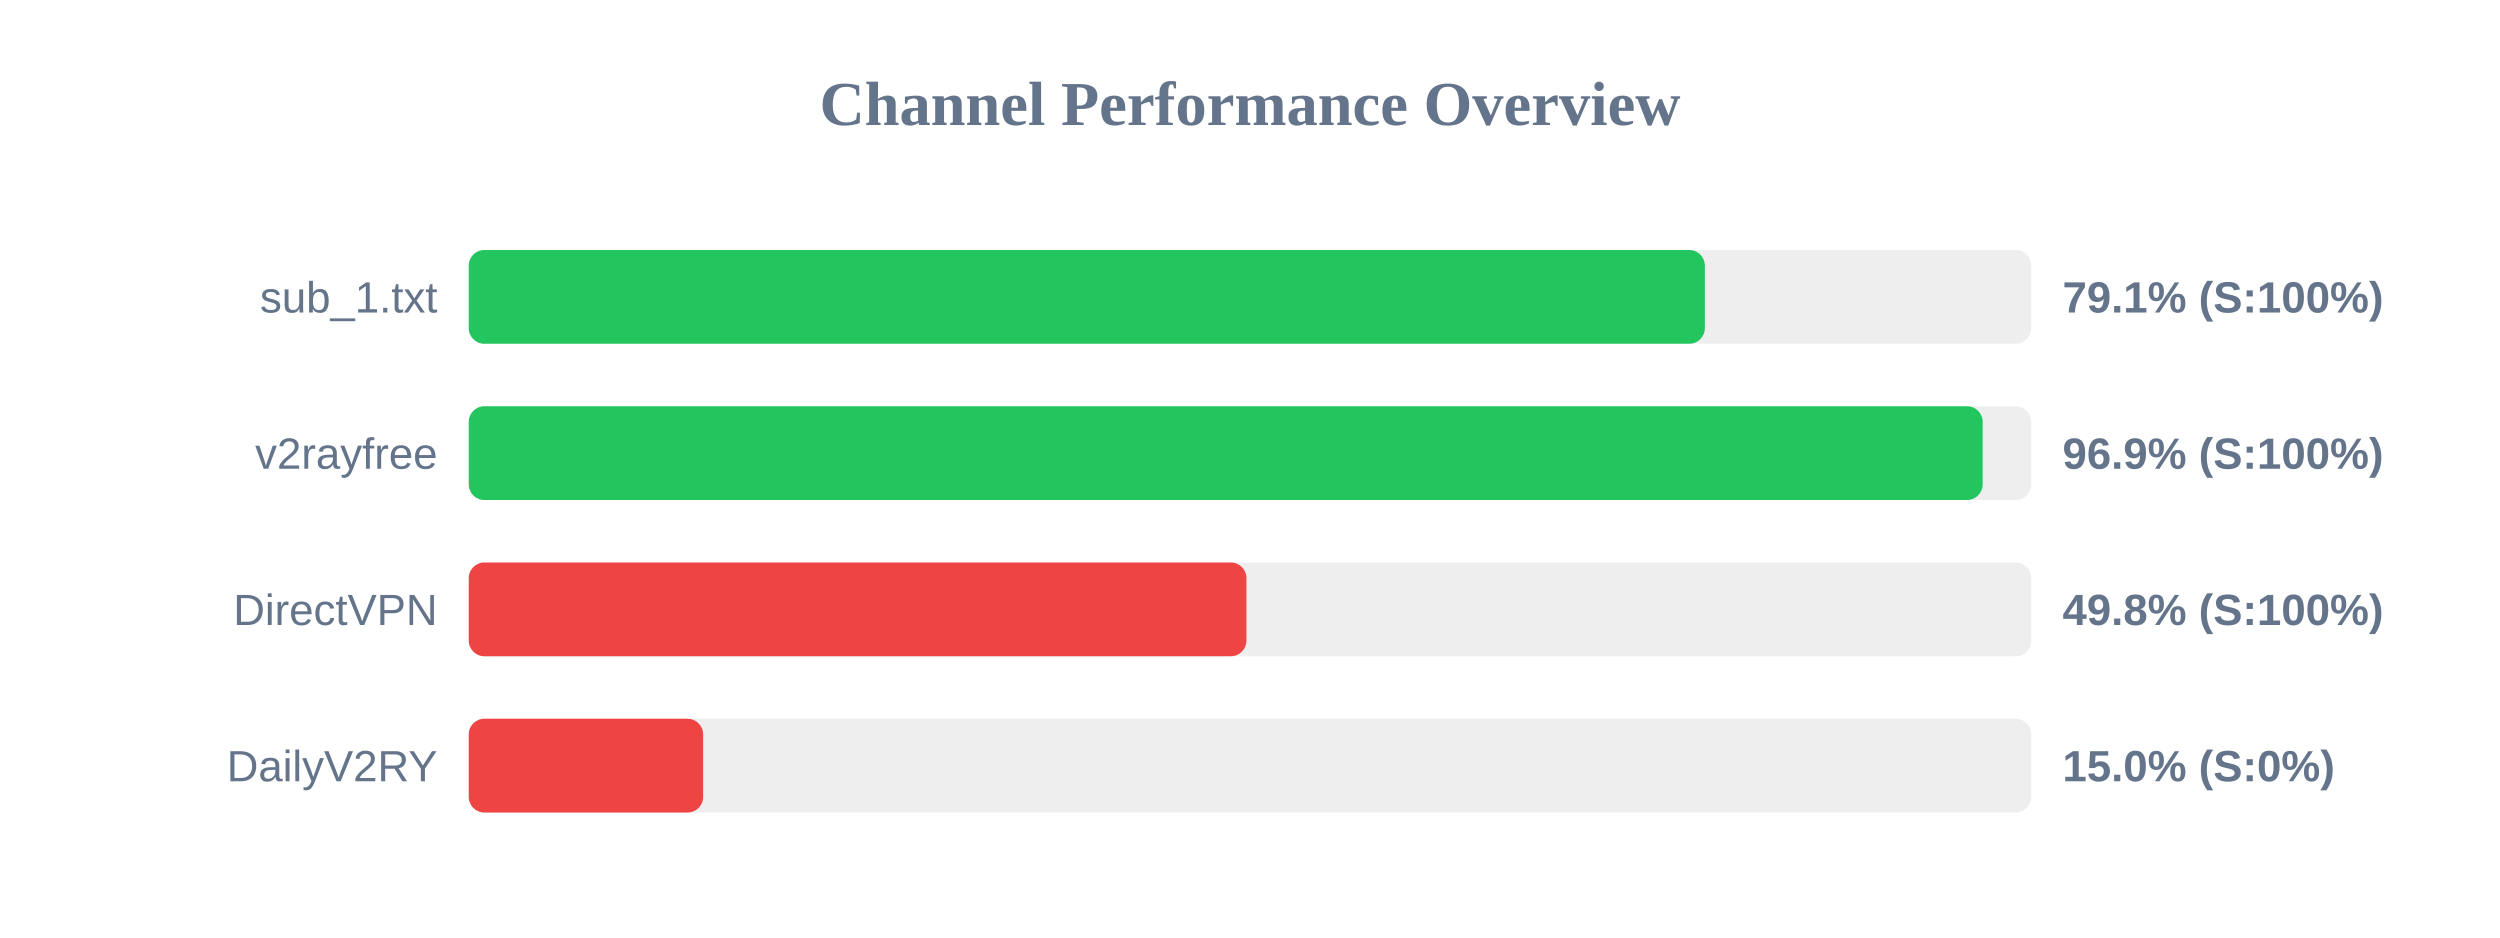
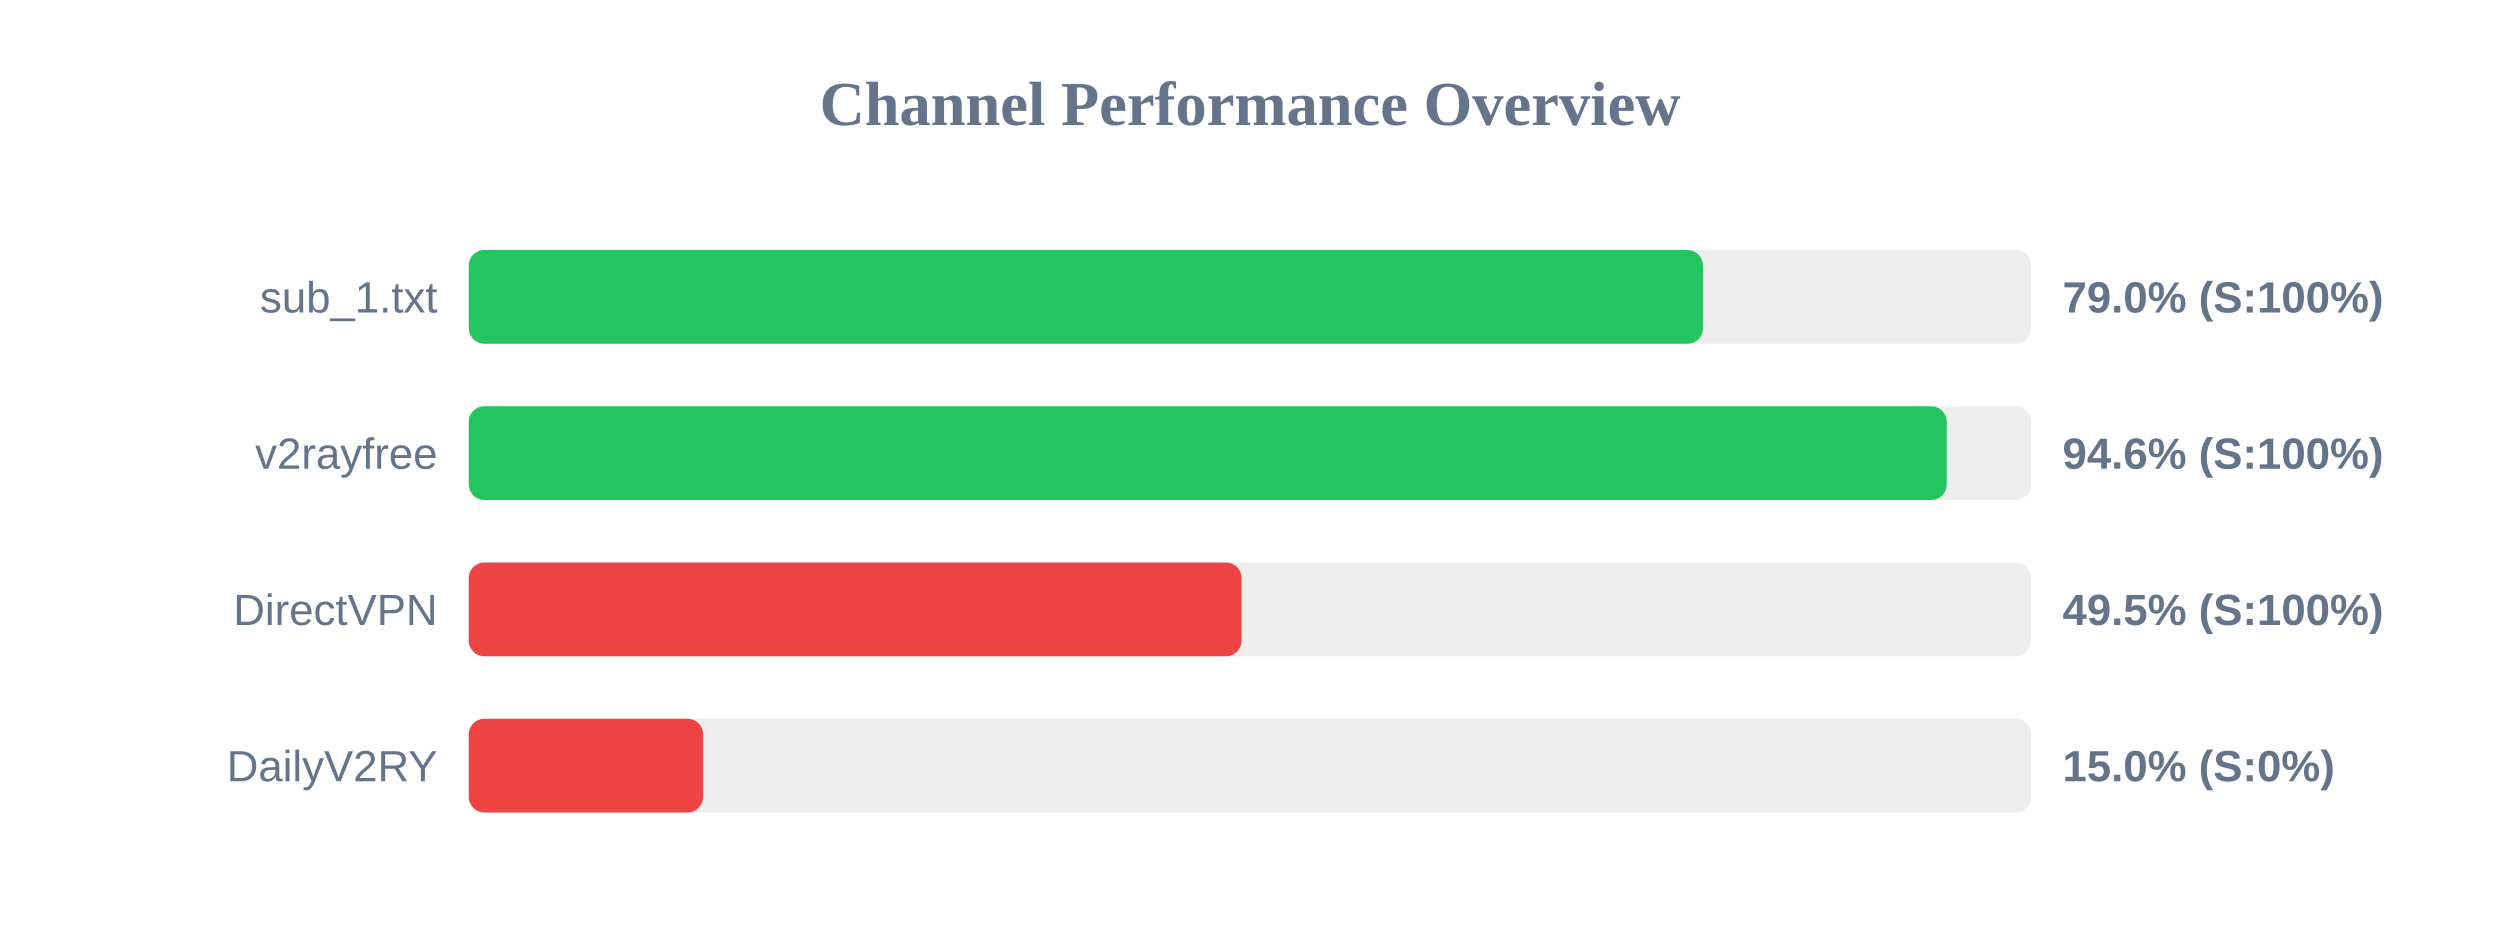
<svg xmlns="http://www.w3.org/2000/svg" width="800" height="300" version="1.1">
  <style>
        .row { font: 14px Arial; fill: #64748b; }
        .score { font: bold 14px Arial; fill: #64748b; }
    </style>
  <text x="400" y="40" text-anchor="middle" font-size="20px" font-weight="bold" fill="#64748b">Channel Performance Overview</text>
  <rect x="150" y="80" width="500" height="30" fill="#eee" rx="5" />
-   <rect x="150" y="80" width="395.55" height="30" fill="#22c55e" rx="5" />
+   <rect x="150" y="80" width="394.95" height="30" fill="#22c55e" rx="5" />
  <text x="140" y="100" text-anchor="end" class="row">sub_1.txt</text>
-   <text x="660" y="100" text-anchor="start" class="score">79.1% (S:100%)</text>
+   <text x="660" y="100" text-anchor="start" class="score">79.0% (S:100%)</text>
  <rect x="150" y="130" width="500" height="30" fill="#eee" rx="5" />
-   <rect x="150" y="130" width="484.45" height="30" fill="#22c55e" rx="5" />
+   <rect x="150" y="130" width="472.95" height="30" fill="#22c55e" rx="5" />
  <text x="140" y="150" text-anchor="end" class="row">v2rayfree</text>
-   <text x="660" y="150" text-anchor="start" class="score">96.9% (S:100%)</text>
+   <text x="660" y="150" text-anchor="start" class="score">94.6% (S:100%)</text>
  <rect x="150" y="180" width="500" height="30" fill="#eee" rx="5" />
-   <rect x="150" y="180" width="248.85" height="30" fill="#ef4444" rx="5" />
+   <rect x="150" y="180" width="247.3" height="30" fill="#ef4444" rx="5" />
  <text x="140" y="200" text-anchor="end" class="row">DirectVPN</text>
-   <text x="660" y="200" text-anchor="start" class="score">49.8% (S:100%)</text>
+   <text x="660" y="200" text-anchor="start" class="score">49.5% (S:100%)</text>
  <rect x="150" y="230" width="500" height="30" fill="#eee" rx="5" />
  <rect x="150" y="230" width="75.0" height="30" fill="#ef4444" rx="5" />
  <text x="140" y="250" text-anchor="end" class="row">DailyV2RY</text>
  <text x="660" y="250" text-anchor="start" class="score">15.0% (S:0%)</text>
</svg>
